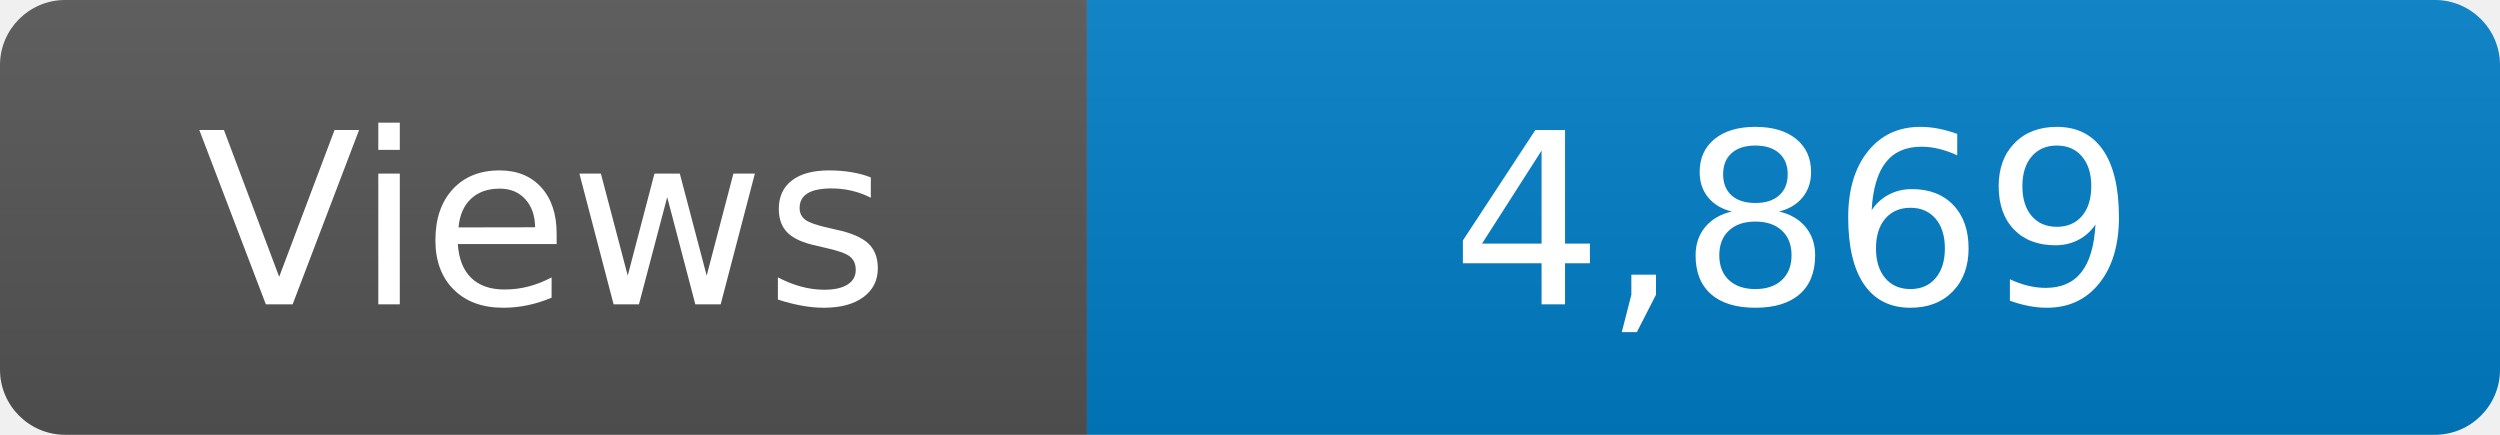
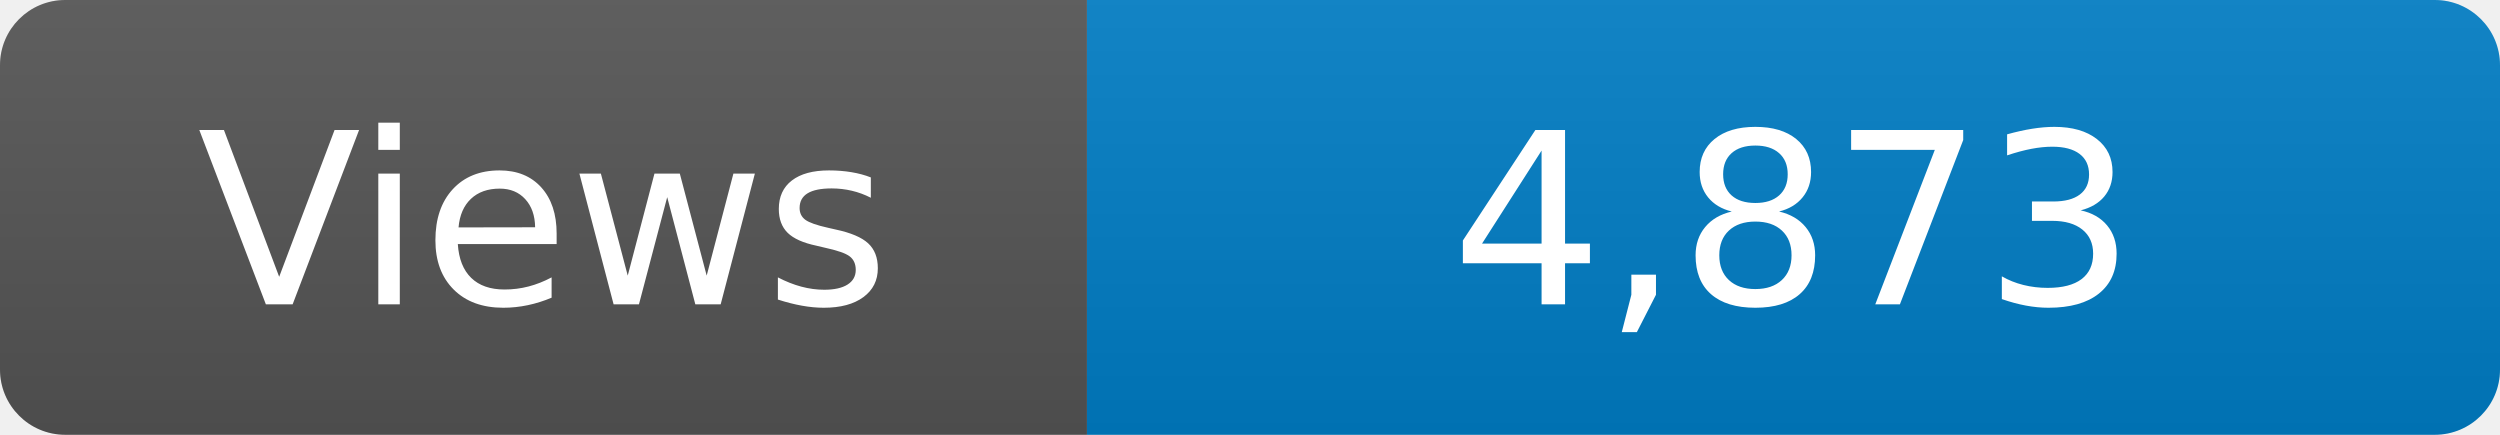
<svg xmlns="http://www.w3.org/2000/svg" width="115" height="20" role="img" aria-label="Maintained?: yes">
  <linearGradient id="s" x2="0" y2="100%">
    <stop offset="0" stop-color="#bbb" stop-opacity=".1" />
    <stop offset="1" stop-opacity=".1" />
  </linearGradient>
  <clipPath id="r">
    <rect width="115" height="20" rx="3" fill="#fff" />
  </clipPath>
  <g clip-path="url(#r)">
    <rect width="50" height="20" fill="#555" />
    <rect x="50" width="160" height="20" fill="#007ec6" />
    <rect width="115" height="20" fill="url(#s)" />
  </g>
  <g fill="#fff" text-anchor="middle" font-family="Verdana,Geneva,DejaVu Sans,sans-serif" font-size="110">
    <text x="250" y="140" transform="scale(.1)" fill="#fff">Views</text>
-     <text x="825" y="140" transform="scale(.1)" fill="#fff">4,869</text>
+     <text x="825" y="140" transform="scale(.1)" fill="#fff">4,873</text>
  </g>
</svg>
